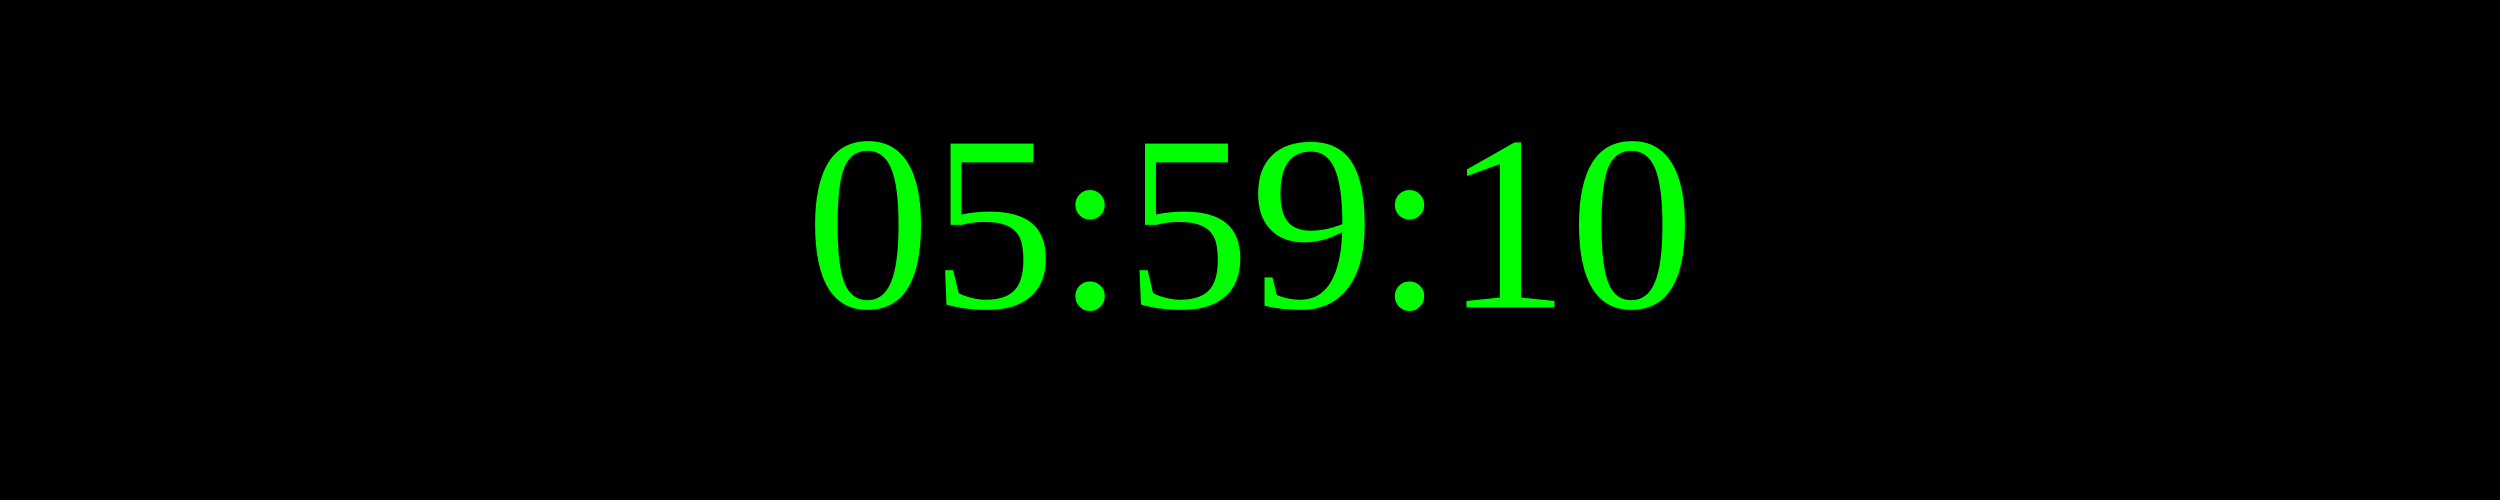
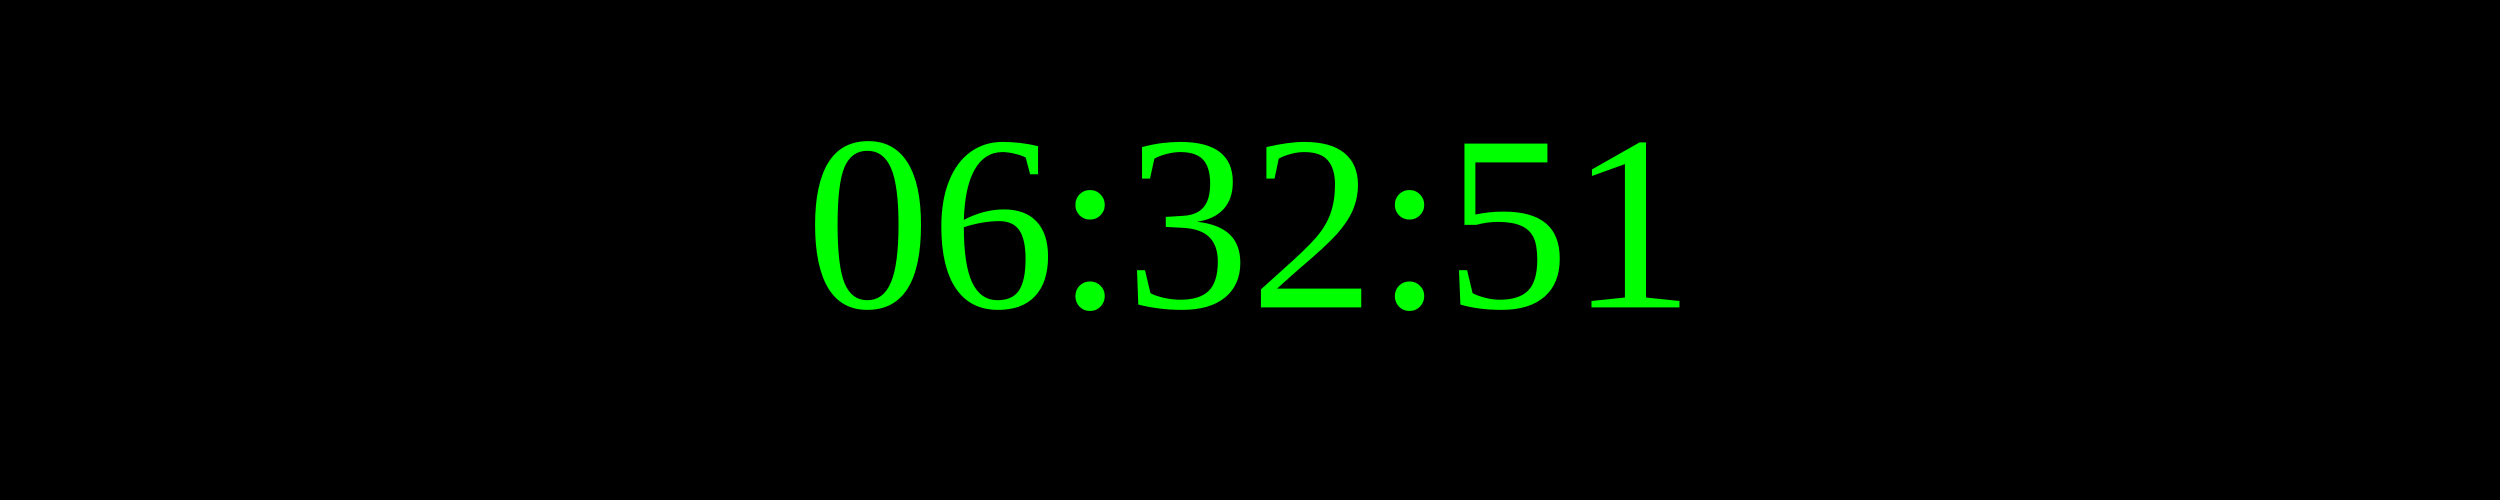
<svg xmlns="http://www.w3.org/2000/svg" width="250" height="50">
  <rect width="100%" height="100%" fill="black" />
  <text x="50%" y="50%" font-size="25" fill="lime" text-anchor="middle" dominant-baseline="middle">
- 05:59:10
+ 06:32:51
</text>
</svg>
